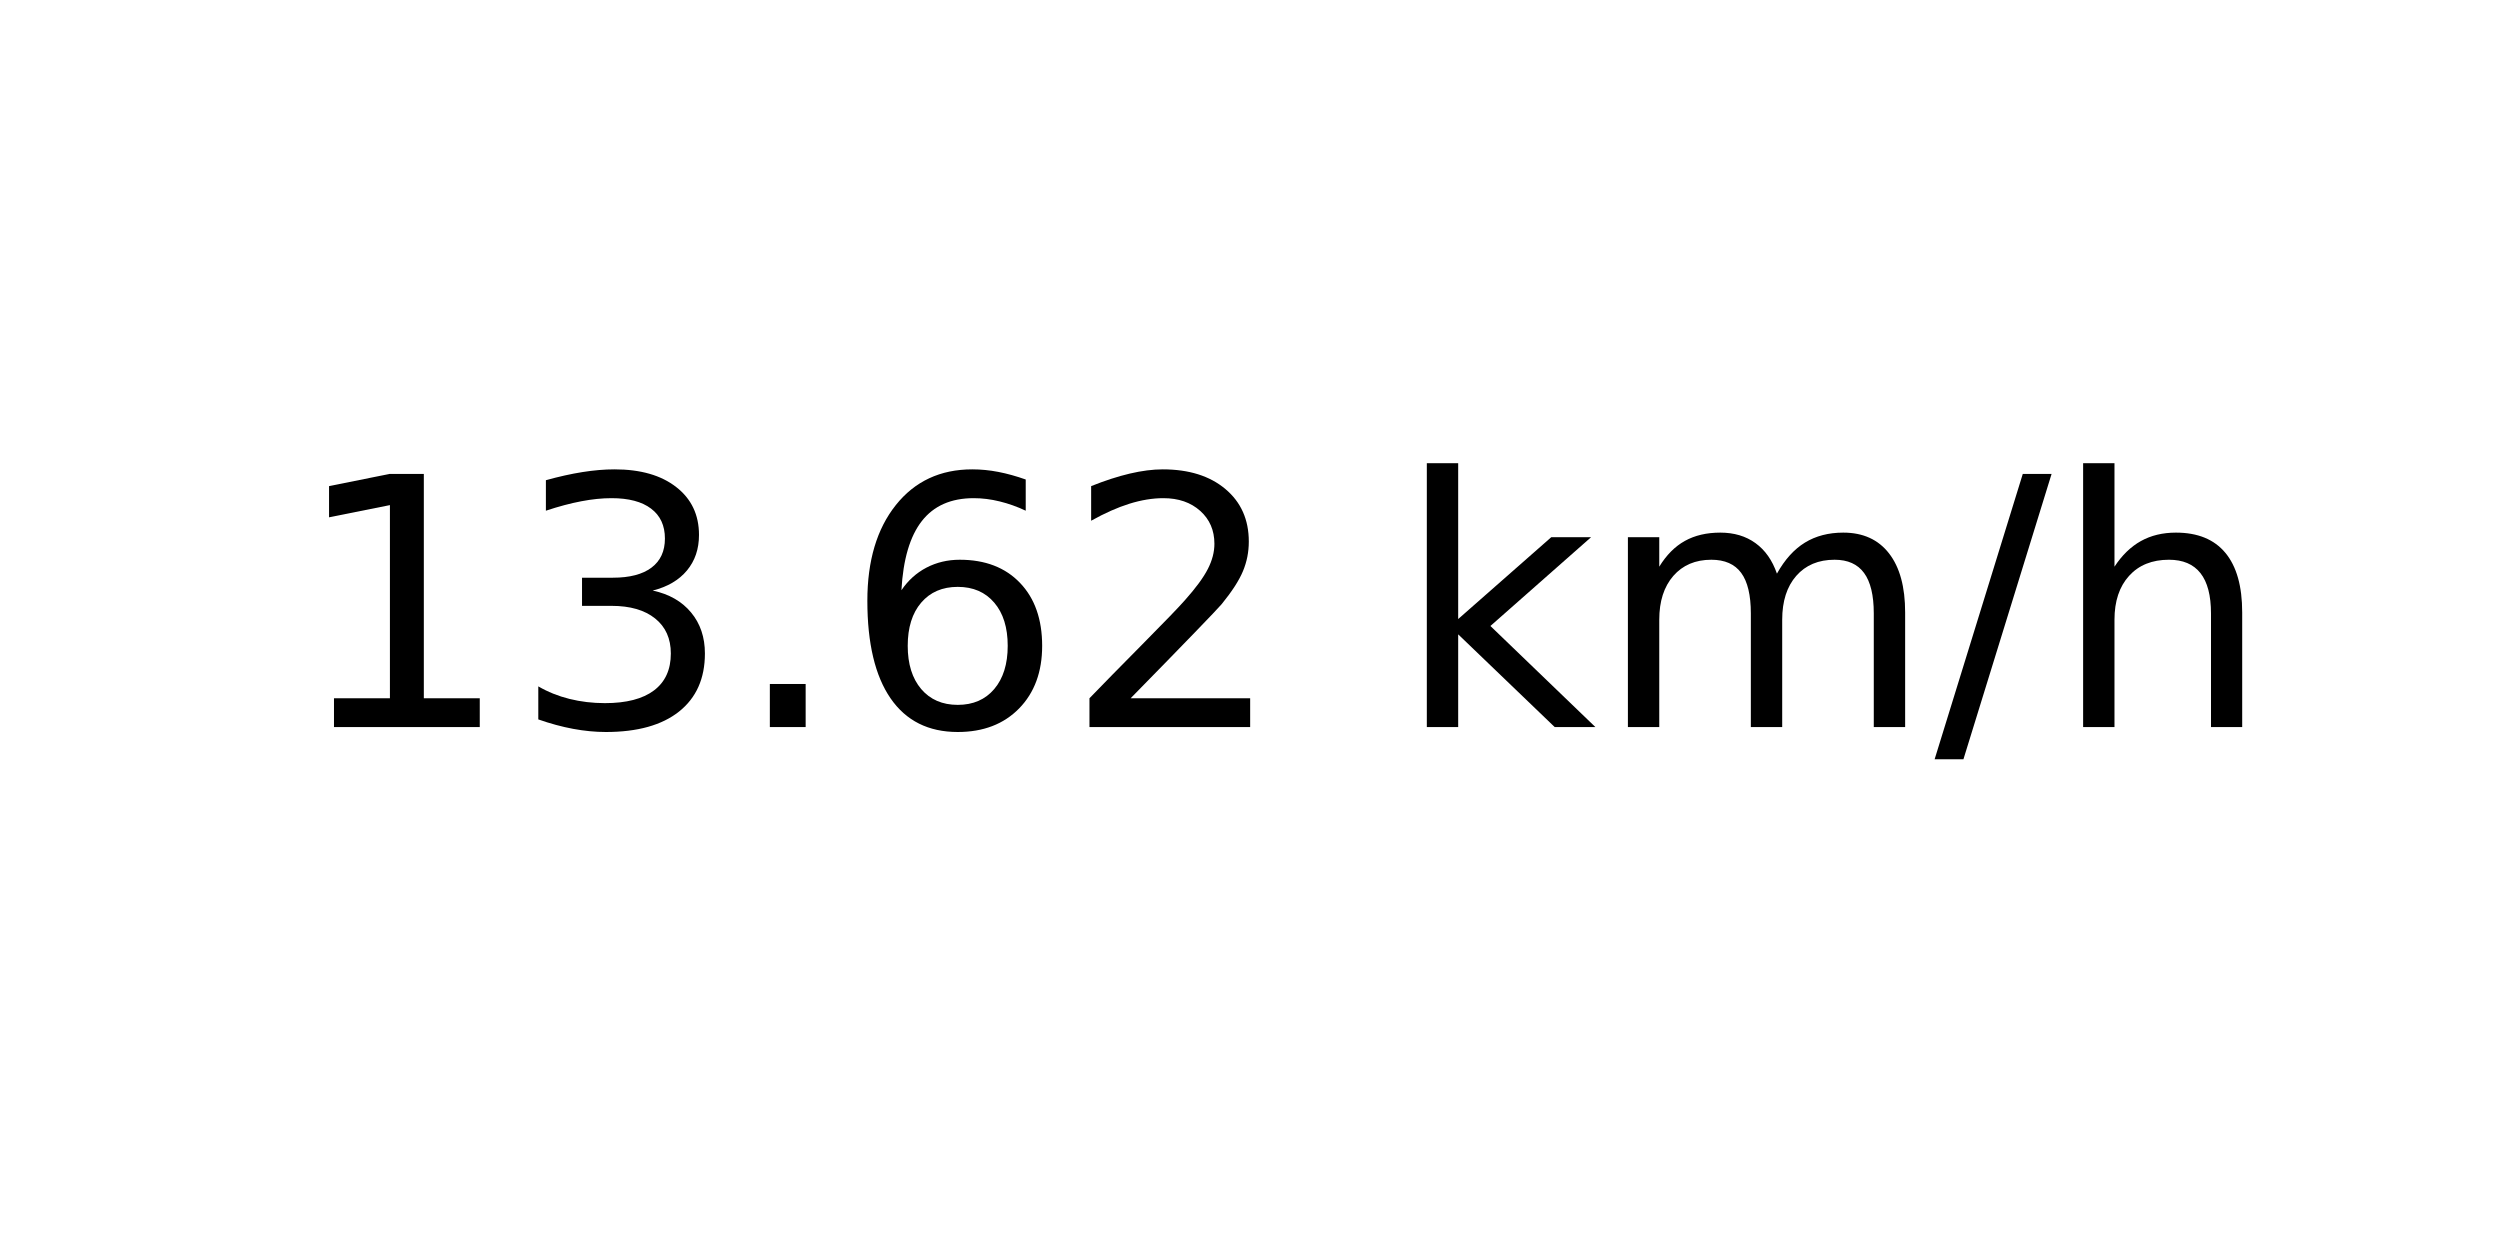
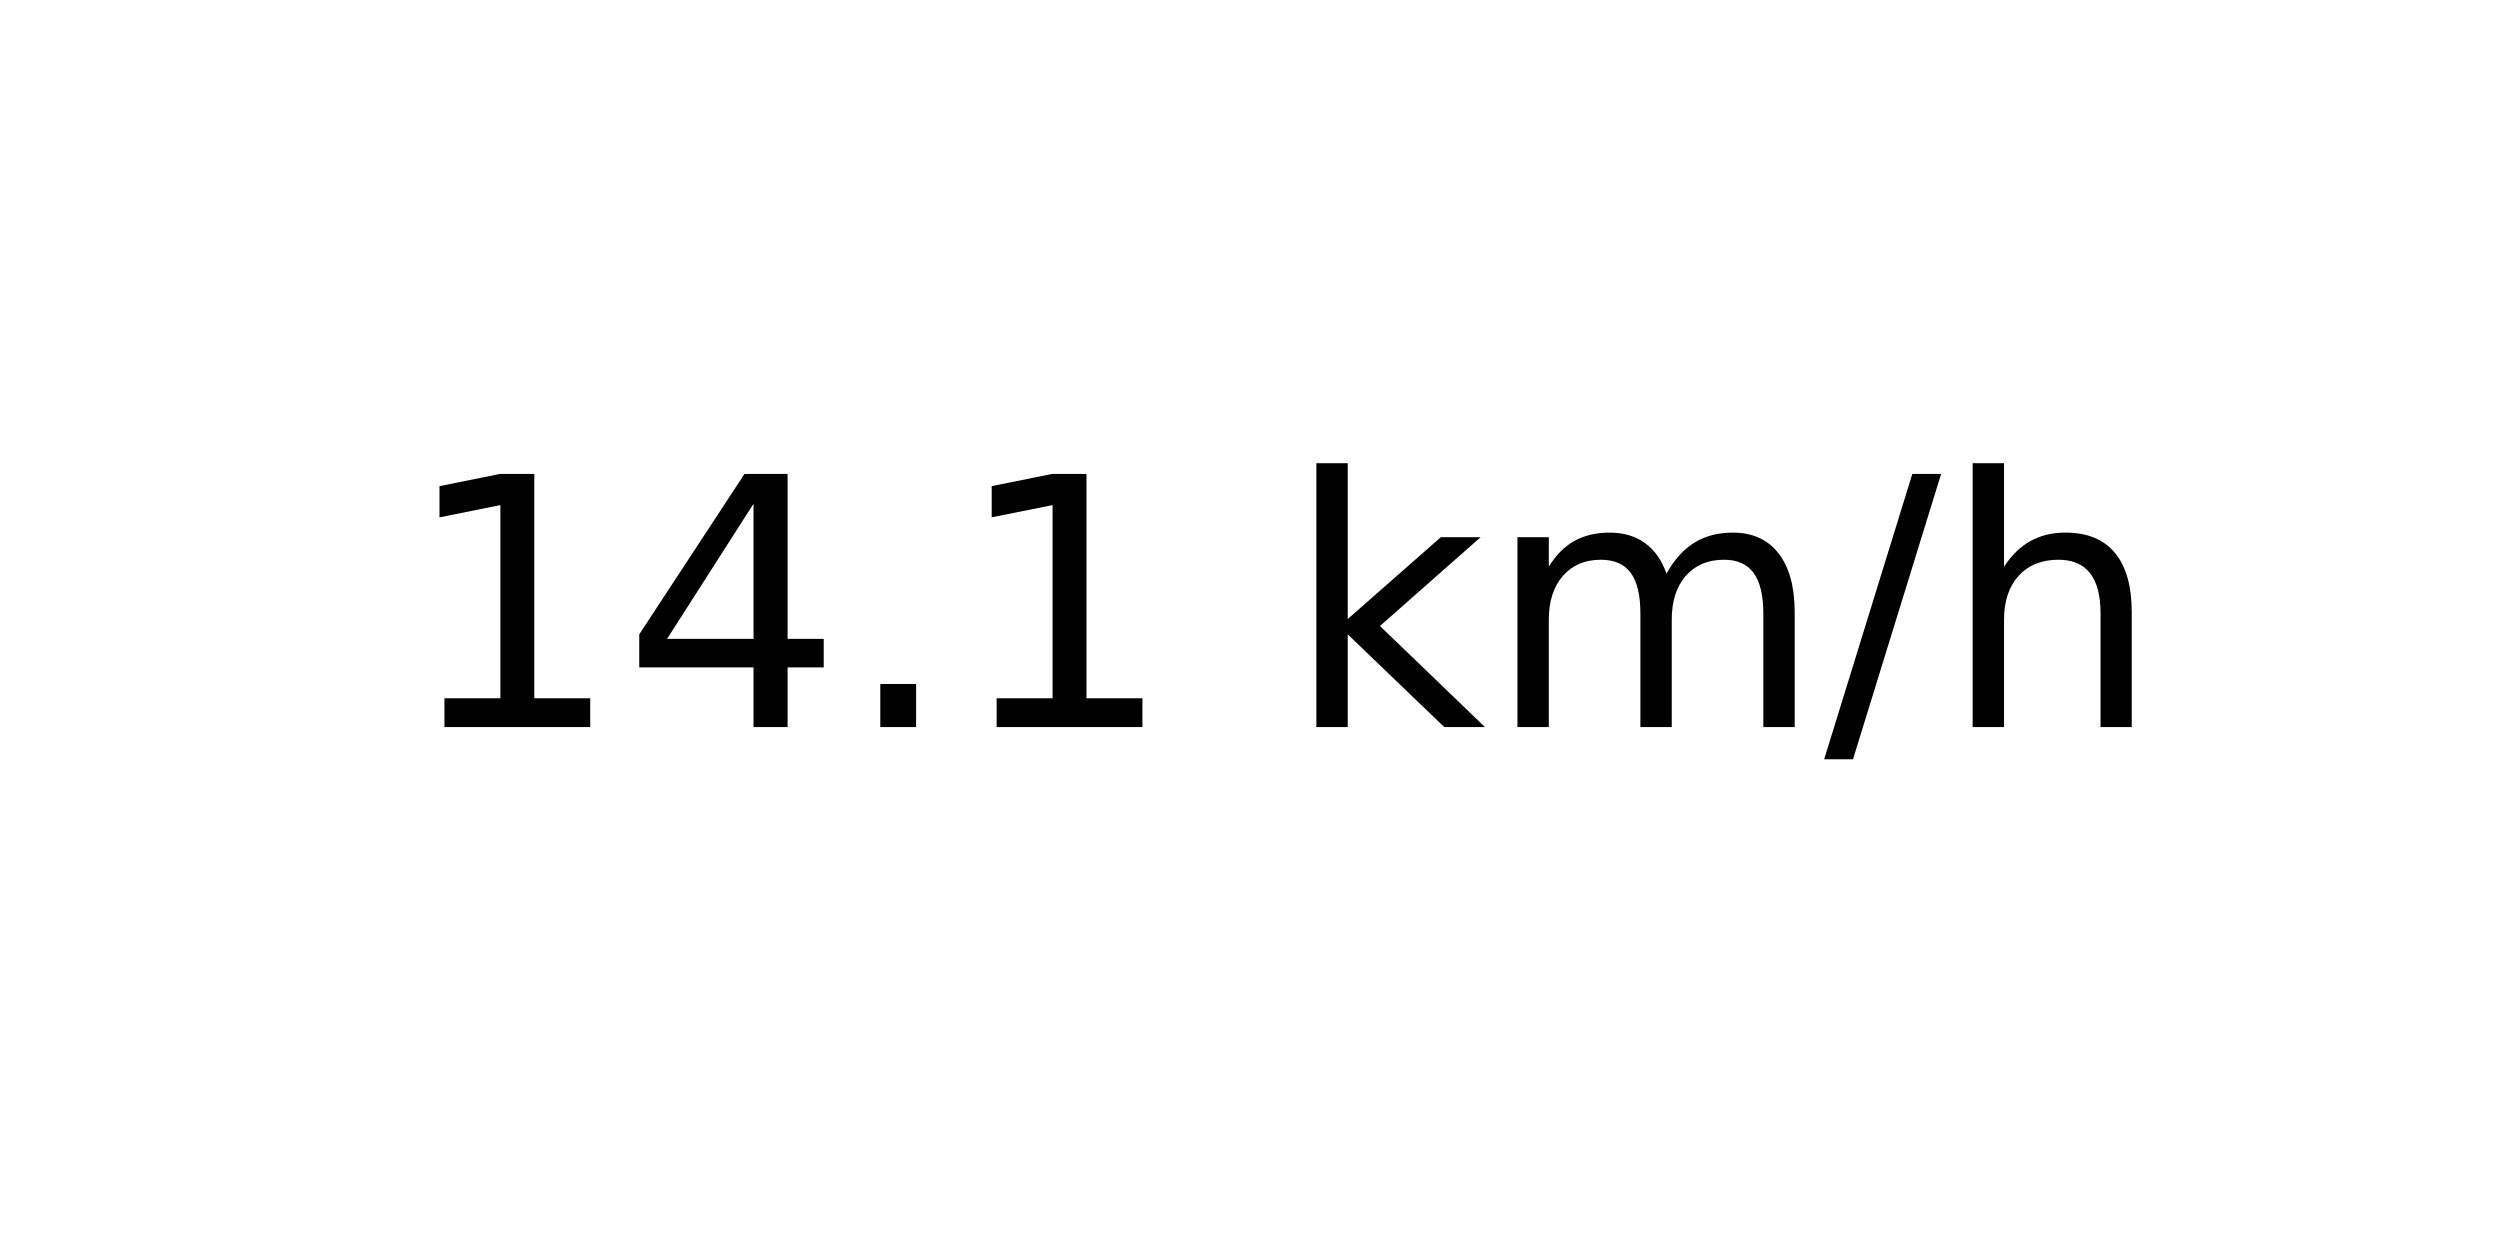
<svg xmlns="http://www.w3.org/2000/svg" xmlns:xlink="http://www.w3.org/1999/xlink" width="72pt" height="36pt" viewBox="0 0 72 36" version="1.1">
  <defs>
    <style type="text/css">*{stroke-linejoin: round; stroke-linecap: butt}</style>
  </defs>
  <g id="figure_1">
    <g id="axes_1">
      <g id="text_1">
-         <g transform="translate(8.378125 20.93937) scale(0.1 -0.1)">
+         <g transform="translate(11.55937 20.93937) scale(0.1 -0.1)">
          <defs>
            <path id="DejaVuSans-31" d="M 794 531  L 1825 531  L 1825 4091  L 703 3866  L 703 4441  L 1819 4666  L 2450 4666  L 2450 531  L 3481 531  L 3481 0  L 794 0  L 794 531  z " transform="scale(0.015625)" />
-             <path id="DejaVuSans-33" d="M 2597 2516  Q 3050 2419 3304 2112  Q 3559 1806 3559 1356  Q 3559 666 3084 287  Q 2609 -91 1734 -91  Q 1441 -91 1130 -33  Q 819 25 488 141  L 488 750  Q 750 597 1062 519  Q 1375 441 1716 441  Q 2309 441 2620 675  Q 2931 909 2931 1356  Q 2931 1769 2642 2001  Q 2353 2234 1838 2234  L 1294 2234  L 1294 2753  L 1863 2753  Q 2328 2753 2575 2939  Q 2822 3125 2822 3475  Q 2822 3834 2567 4026  Q 2313 4219 1838 4219  Q 1578 4219 1281 4162  Q 984 4106 628 3988  L 628 4550  Q 988 4650 1302 4700  Q 1616 4750 1894 4750  Q 2613 4750 3031 4423  Q 3450 4097 3450 3541  Q 3450 3153 3228 2886  Q 3006 2619 2597 2516  z " transform="scale(0.015625)" />
+             <path id="DejaVuSans-34" d="M 2419 4116  L 825 1625  L 2419 1625  L 2419 4116  z M 2253 4666  L 3047 4666  L 3047 1625  L 3713 1625  L 3713 1100  L 3047 1100  L 3047 0  L 2419 0  L 2419 1100  L 313 1100  L 313 1709  L 2253 4666  z " transform="scale(0.015625)" />
            <path id="DejaVuSans-2e" d="M 684 794  L 1344 794  L 1344 0  L 684 0  L 684 794  z " transform="scale(0.015625)" />
-             <path id="DejaVuSans-36" d="M 2113 2584  Q 1688 2584 1439 2293  Q 1191 2003 1191 1497  Q 1191 994 1439 701  Q 1688 409 2113 409  Q 2538 409 2786 701  Q 3034 994 3034 1497  Q 3034 2003 2786 2293  Q 2538 2584 2113 2584  z M 3366 4563  L 3366 3988  Q 3128 4100 2886 4159  Q 2644 4219 2406 4219  Q 1781 4219 1451 3797  Q 1122 3375 1075 2522  Q 1259 2794 1537 2939  Q 1816 3084 2150 3084  Q 2853 3084 3261 2657  Q 3669 2231 3669 1497  Q 3669 778 3244 343  Q 2819 -91 2113 -91  Q 1303 -91 875 529  Q 447 1150 447 2328  Q 447 3434 972 4092  Q 1497 4750 2381 4750  Q 2619 4750 2861 4703  Q 3103 4656 3366 4563  z " transform="scale(0.015625)" />
-             <path id="DejaVuSans-32" d="M 1228 531  L 3431 531  L 3431 0  L 469 0  L 469 531  Q 828 903 1448 1529  Q 2069 2156 2228 2338  Q 2531 2678 2651 2914  Q 2772 3150 2772 3378  Q 2772 3750 2511 3984  Q 2250 4219 1831 4219  Q 1534 4219 1204 4116  Q 875 4013 500 3803  L 500 4441  Q 881 4594 1212 4672  Q 1544 4750 1819 4750  Q 2544 4750 2975 4387  Q 3406 4025 3406 3419  Q 3406 3131 3298 2873  Q 3191 2616 2906 2266  Q 2828 2175 2409 1742  Q 1991 1309 1228 531  z " transform="scale(0.015625)" />
            <path id="DejaVuSans-20" transform="scale(0.015625)" />
            <path id="DejaVuSans-6b" d="M 581 4863  L 1159 4863  L 1159 1991  L 2875 3500  L 3609 3500  L 1753 1863  L 3688 0  L 2938 0  L 1159 1709  L 1159 0  L 581 0  L 581 4863  z " transform="scale(0.015625)" />
            <path id="DejaVuSans-6d" d="M 3328 2828  Q 3544 3216 3844 3400  Q 4144 3584 4550 3584  Q 5097 3584 5394 3201  Q 5691 2819 5691 2113  L 5691 0  L 5113 0  L 5113 2094  Q 5113 2597 4934 2840  Q 4756 3084 4391 3084  Q 3944 3084 3684 2787  Q 3425 2491 3425 1978  L 3425 0  L 2847 0  L 2847 2094  Q 2847 2600 2669 2842  Q 2491 3084 2119 3084  Q 1678 3084 1418 2786  Q 1159 2488 1159 1978  L 1159 0  L 581 0  L 581 3500  L 1159 3500  L 1159 2956  Q 1356 3278 1631 3431  Q 1906 3584 2284 3584  Q 2666 3584 2933 3390  Q 3200 3197 3328 2828  z " transform="scale(0.015625)" />
            <path id="DejaVuSans-2f" d="M 1625 4666  L 2156 4666  L 531 -594  L 0 -594  L 1625 4666  z " transform="scale(0.015625)" />
            <path id="DejaVuSans-68" d="M 3513 2113  L 3513 0  L 2938 0  L 2938 2094  Q 2938 2591 2744 2837  Q 2550 3084 2163 3084  Q 1697 3084 1428 2787  Q 1159 2491 1159 1978  L 1159 0  L 581 0  L 581 4863  L 1159 4863  L 1159 2956  Q 1366 3272 1645 3428  Q 1925 3584 2291 3584  Q 2894 3584 3203 3211  Q 3513 2838 3513 2113  z " transform="scale(0.015625)" />
          </defs>
          <use xlink:href="#DejaVuSans-31" />
-           <use xlink:href="#DejaVuSans-33" x="63.623" />
+           <use xlink:href="#DejaVuSans-34" x="63.623" />
          <use xlink:href="#DejaVuSans-2e" x="127.246" />
-           <use xlink:href="#DejaVuSans-36" x="159.033" />
-           <use xlink:href="#DejaVuSans-32" x="222.656" />
-           <use xlink:href="#DejaVuSans-20" x="286.279" />
-           <use xlink:href="#DejaVuSans-6b" x="318.066" />
-           <use xlink:href="#DejaVuSans-6d" x="375.977" />
-           <use xlink:href="#DejaVuSans-2f" x="473.389" />
-           <use xlink:href="#DejaVuSans-68" x="507.08" />
+           <use xlink:href="#DejaVuSans-31" x="159.033" />
+           <use xlink:href="#DejaVuSans-20" x="222.656" />
+           <use xlink:href="#DejaVuSans-6b" x="254.443" />
+           <use xlink:href="#DejaVuSans-6d" x="312.354" />
+           <use xlink:href="#DejaVuSans-2f" x="409.766" />
+           <use xlink:href="#DejaVuSans-68" x="443.457" />
        </g>
      </g>
    </g>
  </g>
</svg>
